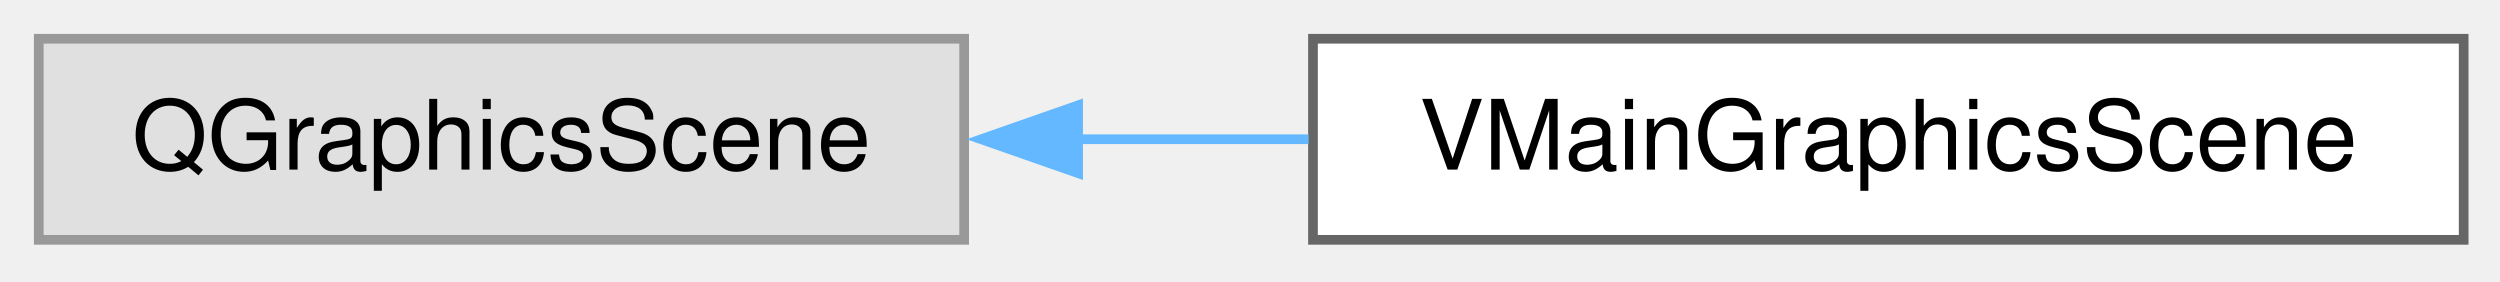
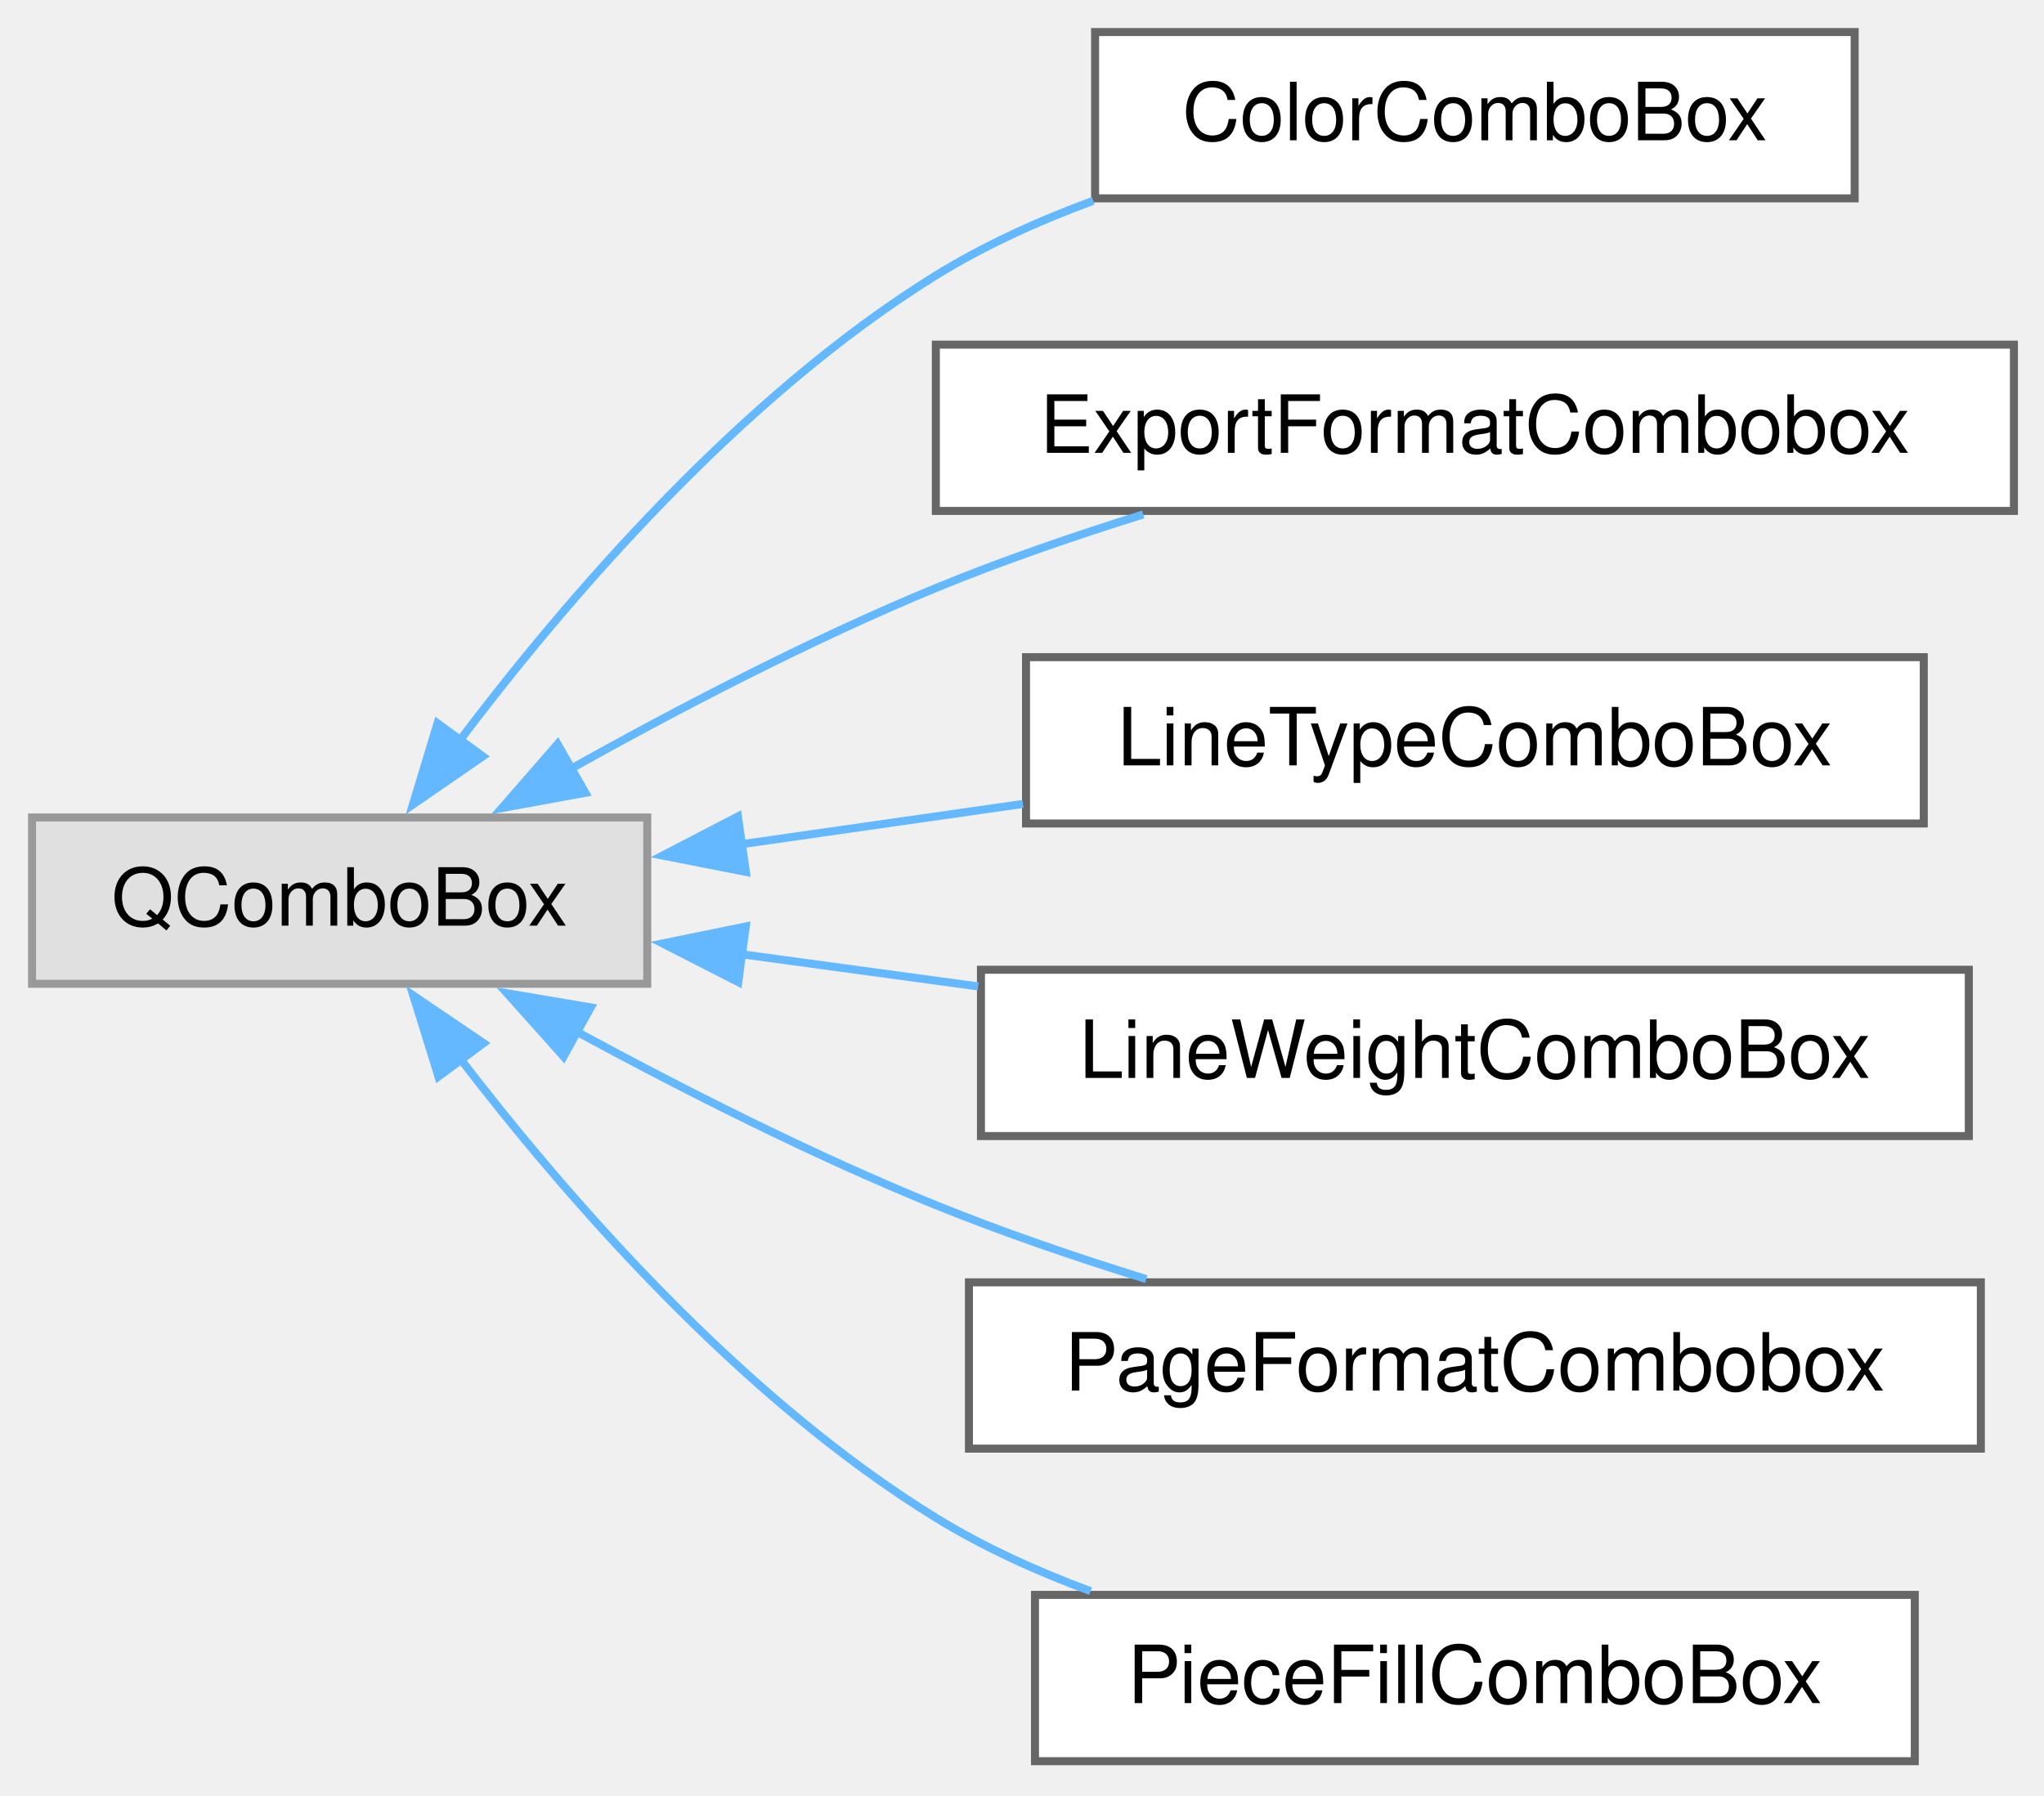
- <svg xmlns="http://www.w3.org/2000/svg" xmlns:xlink="http://www.w3.org/1999/xlink" width="258pt" height="29pt" viewBox="0.00 0.00 258.00 29.00">
-   <g id="graph0" class="graph" transform="scale(1 1) rotate(0) translate(4 24.75)">
+ <svg xmlns="http://www.w3.org/2000/svg" xmlns:xlink="http://www.w3.org/1999/xlink" width="255pt" height="224pt" viewBox="0.00 0.00 255.00 224.00">
+   <g id="graph0" class="graph" transform="scale(1 1) rotate(0) translate(4 219.75)">
    <g id="node1" class="node">
      <g id="a_node1">
        <a xlink:title=" ">
-           <polygon fill="#e0e0e0" stroke="#999999" points="95.5,-20.75 0,-20.75 0,0 95.5,0 95.5,-20.75" />
-           <text xml:space="preserve" text-anchor="middle" x="47.75" y="-7.25" font-family="Helvetica,sans-Serif" font-size="10.00">QGraphicsScene</text>
+           <polygon fill="#e0e0e0" stroke="#999999" points="76.75,-117.75 0,-117.75 0,-97 76.75,-97 76.75,-117.75" />
+           <text xml:space="preserve" text-anchor="middle" x="38.38" y="-104.25" font-family="Helvetica,sans-Serif" font-size="10.00">QComboBox</text>
        </a>
      </g>
    </g>
    <g id="node2" class="node">
      <g id="a_node2">
-         <a xlink:href="d7/df5/classVMainGraphicsScene.html" target="_top" xlink:title="The VMainGraphicsScene class main scene.">
-           <polygon fill="white" stroke="#666666" points="250.25,-20.75 131.5,-20.75 131.5,0 250.25,0 250.25,-20.75" />
-           <text xml:space="preserve" text-anchor="middle" x="190.88" y="-7.25" font-family="Helvetica,sans-Serif" font-size="10.00">VMainGraphicsScene</text>
+         <a xlink:href="d5/d10/classColorComboBox.html" target="_top" xlink:title=" ">
+           <polygon fill="white" stroke="#666666" points="227.38,-215.75 132.62,-215.75 132.62,-195 227.38,-195 227.38,-215.75" />
+           <text xml:space="preserve" text-anchor="middle" x="180" y="-202.25" font-family="Helvetica,sans-Serif" font-size="10.00">ColorComboBox</text>
        </a>
      </g>
    </g>
    <g id="edge1" class="edge">
-       <path fill="none" stroke="#63b8ff" d="M107.12,-10.38C115.02,-10.38 123.13,-10.38 131.04,-10.38" />
-       <polygon fill="#63b8ff" stroke="#63b8ff" points="107.26,-6.88 97.26,-10.38 107.26,-13.88 107.26,-6.88" />
+       <path fill="none" stroke="#63b8ff" d="M53.12,-127.05C66.45,-144.73 88.21,-170.18 112.75,-185.38 118.78,-189.11 125.54,-192.18 132.39,-194.7" />
+       <polygon fill="#63b8ff" stroke="#63b8ff" points="56.24,-125.38 47.51,-119.36 50.58,-129.5 56.24,-125.38" />
+     </g>
+     <g id="node3" class="node">
+       <g id="a_node3">
+         <a xlink:href="d4/d06/classExportFormatCombobox.html" target="_top" xlink:title=" ">
+           <polygon fill="white" stroke="#666666" points="247.25,-176.75 112.75,-176.75 112.75,-156 247.25,-156 247.25,-176.75" />
+           <text xml:space="preserve" text-anchor="middle" x="180" y="-163.25" font-family="Helvetica,sans-Serif" font-size="10.00">ExportFormatCombobox</text>
+         </a>
+       </g>
+     </g>
+     <g id="edge2" class="edge">
+       <path fill="none" stroke="#63b8ff" d="M66.93,-123.67C80.44,-131.22 97.13,-139.94 112.75,-146.38 120.97,-149.76 129.97,-152.86 138.62,-155.56" />
+       <polygon fill="#63b8ff" stroke="#63b8ff" points="69.03,-120.83 58.6,-118.92 65.56,-126.91 69.03,-120.83" />
+     </g>
+     <g id="node4" class="node">
+       <g id="a_node4">
+         <a xlink:href="d9/de2/classLineTypeComboBox.html" target="_top" xlink:title=" ">
+           <polygon fill="white" stroke="#666666" points="236,-137.75 124,-137.75 124,-117 236,-117 236,-137.75" />
+           <text xml:space="preserve" text-anchor="middle" x="180" y="-124.25" font-family="Helvetica,sans-Serif" font-size="10.00">LineTypeComboBox</text>
+         </a>
+       </g>
+     </g>
+     <g id="edge3" class="edge">
+       <path fill="none" stroke="#63b8ff" d="M88.26,-114.38C99.68,-116.01 111.93,-117.77 123.62,-119.44" />
+       <polygon fill="#63b8ff" stroke="#63b8ff" points="89.05,-110.96 78.66,-113 88.06,-117.88 89.05,-110.96" />
+     </g>
+     <g id="node5" class="node">
+       <g id="a_node5">
+         <a xlink:href="d6/d43/classLineWeightComboBox.html" target="_top" xlink:title=" ">
+           <polygon fill="white" stroke="#666666" points="241.62,-98.75 118.38,-98.75 118.38,-78 241.62,-78 241.62,-98.75" />
+           <text xml:space="preserve" text-anchor="middle" x="180" y="-85.25" font-family="Helvetica,sans-Serif" font-size="10.00">LineWeightComboBox</text>
+         </a>
+       </g>
+     </g>
+     <g id="edge4" class="edge">
+       <path fill="none" stroke="#63b8ff" d="M88.48,-100.69C98.03,-99.39 108.15,-98.02 118.03,-96.67" />
+       <polygon fill="#63b8ff" stroke="#63b8ff" points="88.1,-97.21 78.66,-102.03 89.04,-104.15 88.1,-97.21" />
+     </g>
+     <g id="node6" class="node">
+       <g id="a_node6">
+         <a xlink:href="db/d44/classPageFormatCombobox.html" target="_top" xlink:title=" ">
+           <polygon fill="white" stroke="#666666" points="243.12,-59.75 116.88,-59.75 116.88,-39 243.12,-39 243.12,-59.75" />
+           <text xml:space="preserve" text-anchor="middle" x="180" y="-46.25" font-family="Helvetica,sans-Serif" font-size="10.00">PageFormatCombobox</text>
+         </a>
+       </g>
+     </g>
+     <g id="edge5" class="edge">
+       <path fill="none" stroke="#63b8ff" d="M67.93,-91.03C81.27,-83.79 97.54,-75.55 112.75,-69.38 121.1,-65.99 130.24,-62.87 139,-60.15" />
+       <polygon fill="#63b8ff" stroke="#63b8ff" points="66.31,-87.92 59.25,-95.82 69.7,-94.05 66.31,-87.92" />
+     </g>
+     <g id="node7" class="node">
+       <g id="a_node7">
+         <a xlink:href="d8/d5b/classPieceFillComboBox.html" target="_top" xlink:title=" ">
+           <polygon fill="white" stroke="#666666" points="234.88,-20.75 125.12,-20.75 125.12,0 234.88,0 234.88,-20.75" />
+           <text xml:space="preserve" text-anchor="middle" x="180" y="-7.25" font-family="Helvetica,sans-Serif" font-size="10.00">PieceFillComboBox</text>
+         </a>
+       </g>
+     </g>
+     <g id="edge6" class="edge">
+       <path fill="none" stroke="#63b8ff" d="M53.18,-87.96C66.54,-70.51 88.33,-45.39 112.75,-30.38 118.69,-26.72 125.33,-23.7 132.06,-21.21" />
+       <polygon fill="#63b8ff" stroke="#63b8ff" points="50.7,-85.42 47.56,-95.54 56.33,-89.59 50.7,-85.42" />
    </g>
  </g>
</svg>
